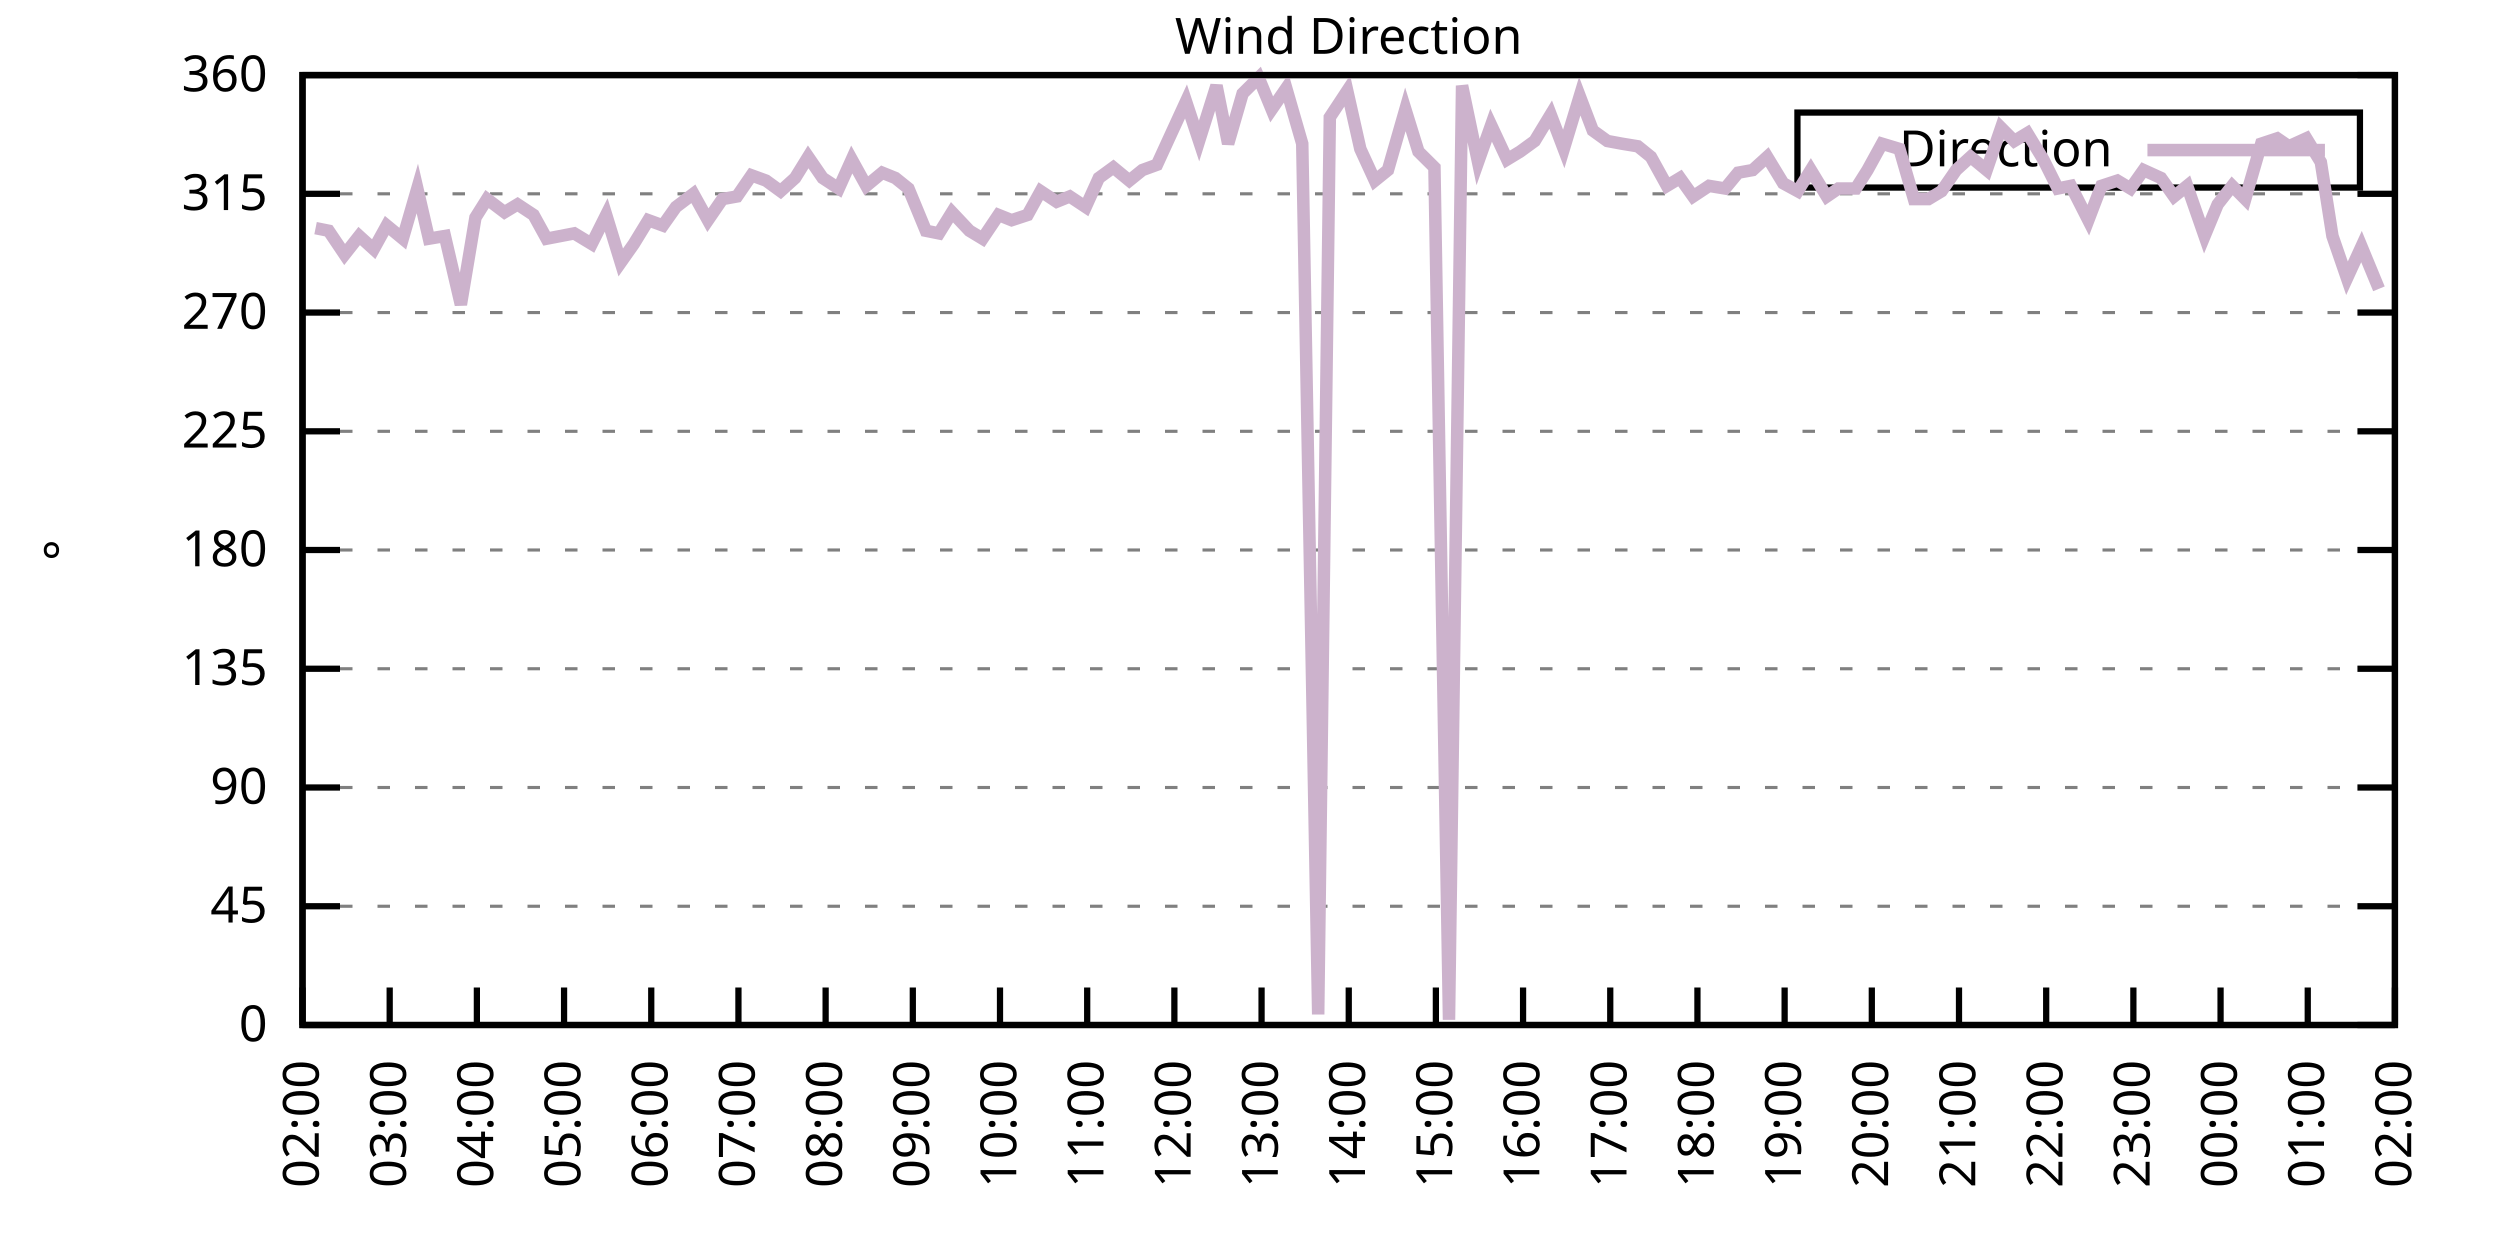
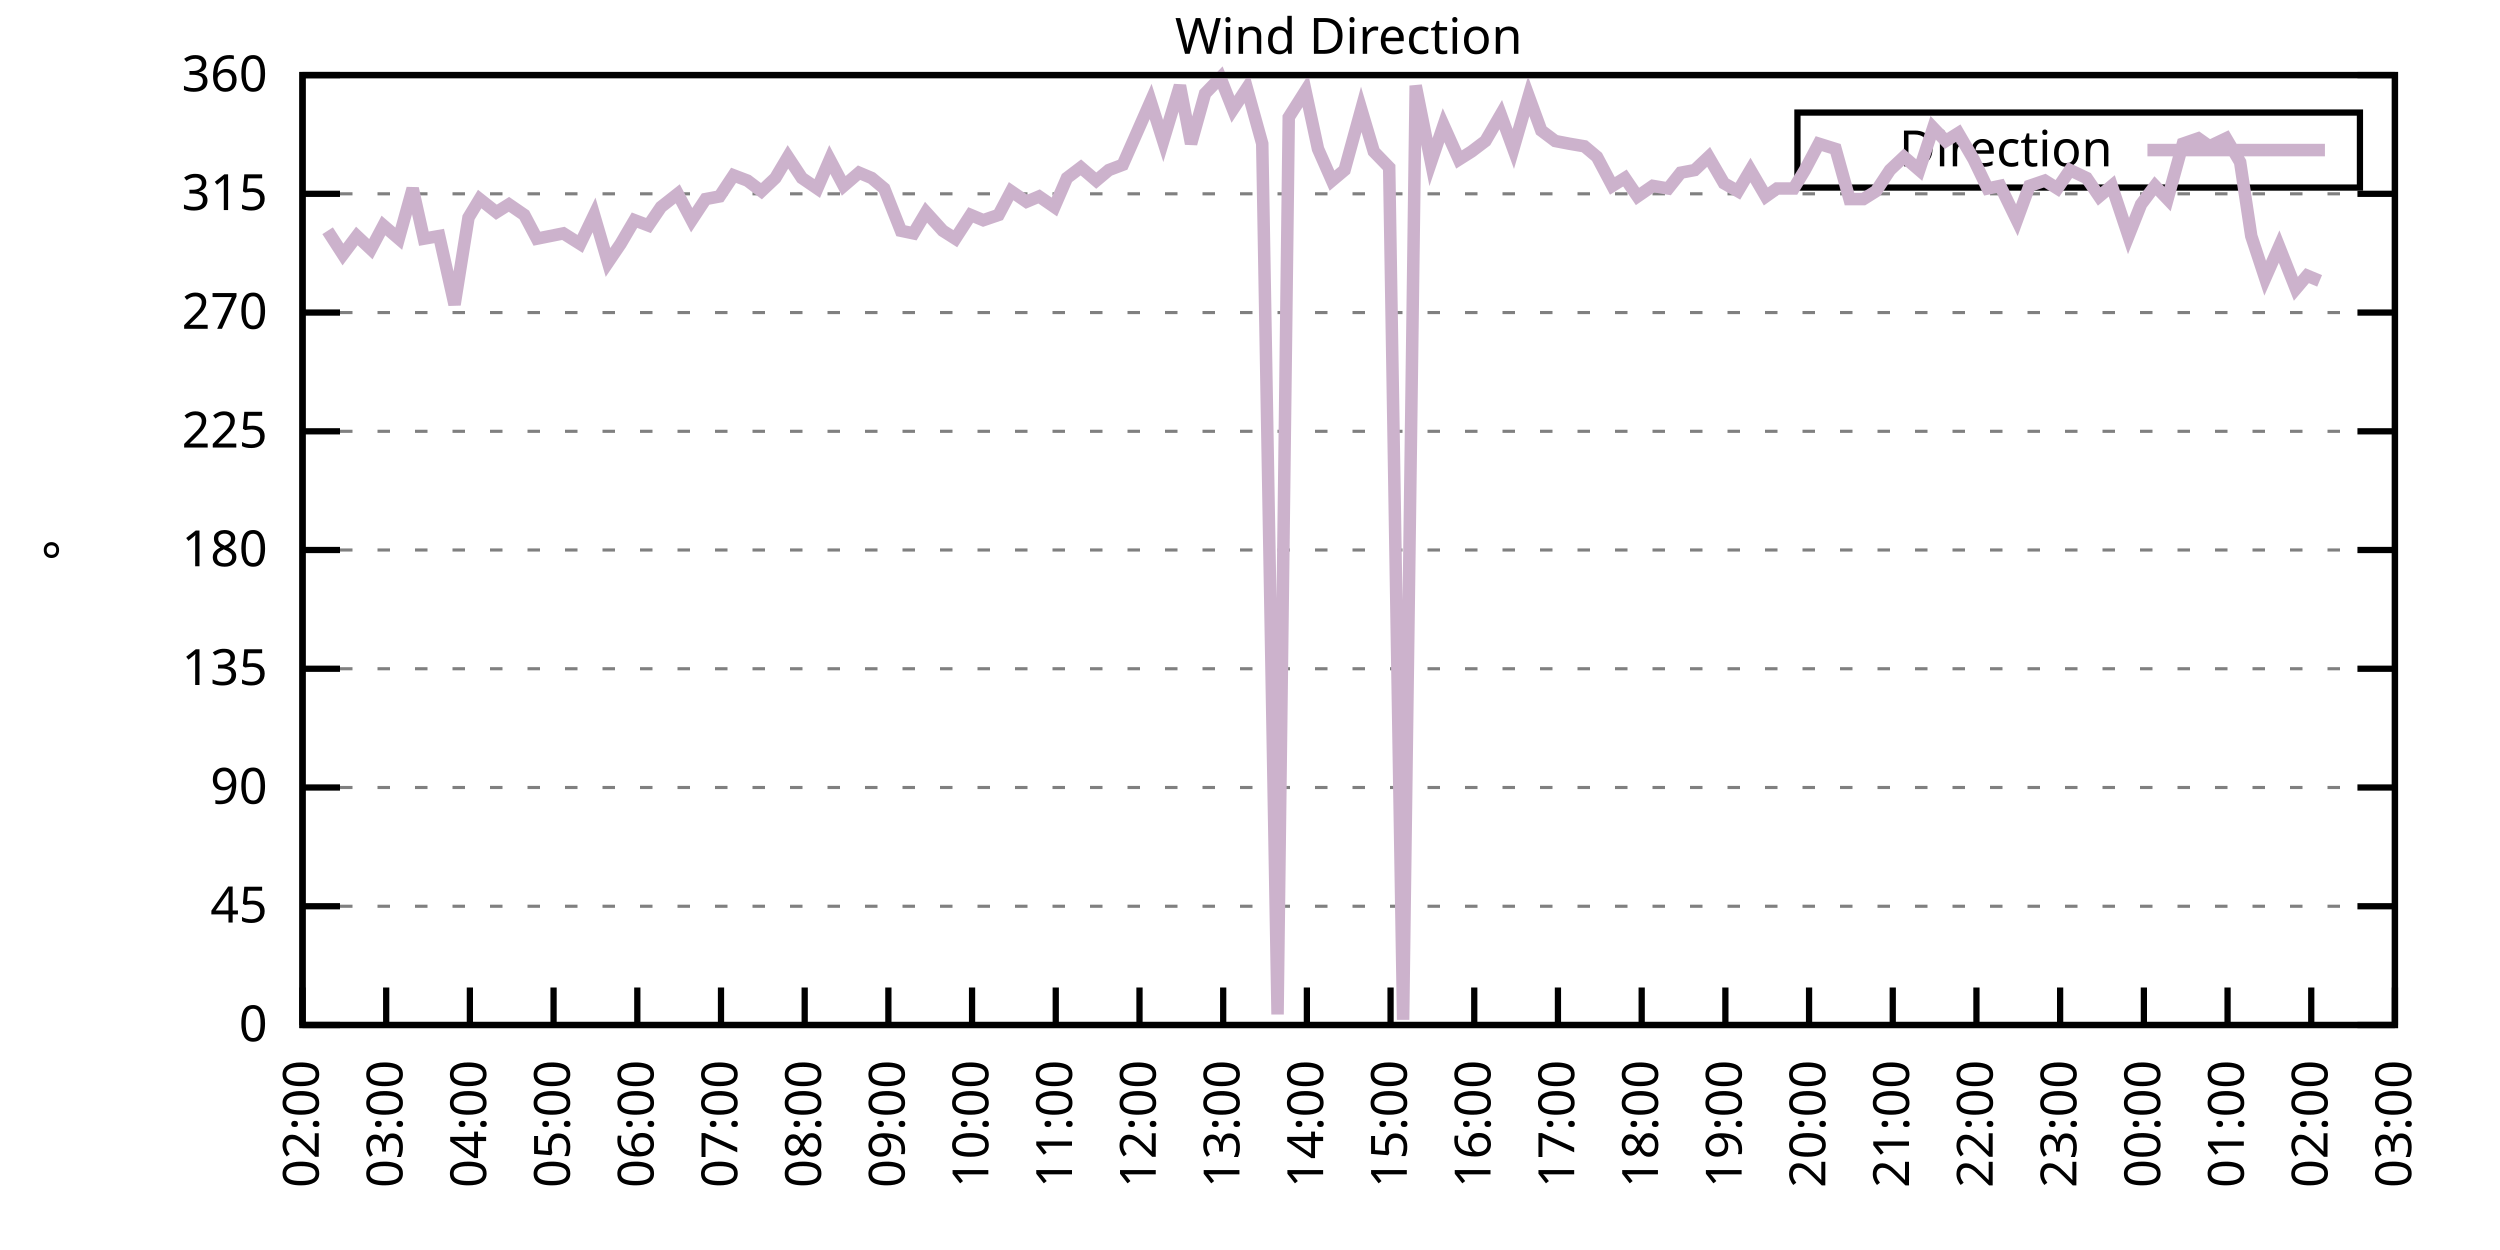
<svg xmlns="http://www.w3.org/2000/svg" xmlns:xlink="http://www.w3.org/1999/xlink" width="400" height="200" viewBox="0 0 400 200">
  <g id="gnuplot_canvas">
    <rect x="0" y="0" width="400" height="200" fill="none" />
    <defs>
      <circle id="gpDot" r="0.5" stroke-width="0.5" stroke="currentColor" />
      <path id="gpPt0" stroke-width="0.333" stroke="currentColor" d="M-1,0 h2 M0,-1 v2" />
      <path id="gpPt1" stroke-width="0.333" stroke="currentColor" d="M-1,-1 L1,1 M1,-1 L-1,1" />
      <path id="gpPt2" stroke-width="0.333" stroke="currentColor" d="M-1,0 L1,0 M0,-1 L0,1 M-1,-1 L1,1 M-1,1 L1,-1" />
      <rect id="gpPt3" stroke-width="0.333" stroke="currentColor" x="-1" y="-1" width="2" height="2" />
      <rect id="gpPt4" stroke-width="0.333" stroke="currentColor" fill="currentColor" x="-1" y="-1" width="2" height="2" />
      <circle id="gpPt5" stroke-width="0.333" stroke="currentColor" cx="0" cy="0" r="1" />
      <use xlink:href="#gpPt5" id="gpPt6" fill="currentColor" stroke="none" />
      <path id="gpPt7" stroke-width="0.333" stroke="currentColor" d="M0,-1.33 L-1.33,0.67 L1.33,0.67 z" />
      <use xlink:href="#gpPt7" id="gpPt8" fill="currentColor" stroke="none" />
      <use xlink:href="#gpPt7" id="gpPt9" stroke="currentColor" transform="rotate(180)" />
      <use xlink:href="#gpPt9" id="gpPt10" fill="currentColor" stroke="none" />
      <use xlink:href="#gpPt3" id="gpPt11" stroke="currentColor" transform="rotate(45)" />
      <use xlink:href="#gpPt11" id="gpPt12" fill="currentColor" stroke="none" />
      <path id="gpPt13" stroke-width="0.333" stroke="currentColor" d="M0,1.330 L1.265,0.411 L0.782,-1.067 L-0.782,-1.076 L-1.265,0.411 z" />
      <use xlink:href="#gpPt13" id="gpPt14" fill="currentColor" stroke="none" />
      <filter id="textbox" filterUnits="objectBoundingBox" x="0" y="0" height="1" width="1">
        <feFlood flood-color="white" flood-opacity="1" result="bgnd" />
        <feComposite in="SourceGraphic" in2="bgnd" operator="atop" />
      </filter>
      <filter id="greybox" filterUnits="objectBoundingBox" x="0" y="0" height="1" width="1">
        <feFlood flood-color="lightgrey" flood-opacity="1" result="grey" />
        <feComposite in="SourceGraphic" in2="grey" operator="atop" />
      </filter>
    </defs>
    <g fill="none" color="white" stroke="currentColor" stroke-width="1.00" stroke-linecap="butt" stroke-linejoin="miter">
</g>
    <g fill="none" color="black" stroke="currentColor" stroke-width="1.00" stroke-linecap="butt" stroke-linejoin="miter">
      <g stroke="none" shape-rendering="crispEdges">
        <polygon fill="rgb(255, 255, 255)" points="48.40,164.00 383.18,164.00 383.18,12.02 48.40,12.02 " />
      </g>
    </g>
    <g fill="none" color="black" stroke="currentColor" stroke-width="1.00" stroke-linecap="butt" stroke-linejoin="miter">
</g>
    <g fill="none" color="black" stroke="black" stroke-width="0.50" stroke-linecap="butt" stroke-linejoin="miter">
</g>
    <g fill="none" color="gray" stroke="currentColor" stroke-width="0.50" stroke-linecap="butt" stroke-linejoin="miter">
      <path stroke="gray" stroke-dasharray="2,4" class="gridline" d="M48.40,164.00 L383.19,164.00  " />
    </g>
    <g fill="none" color="gray" stroke="gray" stroke-width="1.00" stroke-linecap="butt" stroke-linejoin="miter">
</g>
    <g fill="none" color="black" stroke="currentColor" stroke-width="1.00" stroke-linecap="butt" stroke-linejoin="miter">
      <path stroke="black" d="M48.40,164.00 L54.40,164.00 M383.19,164.00 L377.19,164.00  " />
      <g transform="translate(42.80,166.60)" stroke="none" fill="black" font-family="Sans" font-size="8.00" text-anchor="end">
        <text>
          <tspan font-family="Sans"> 0</tspan>
        </text>
      </g>
    </g>
    <g fill="none" color="black" stroke="currentColor" stroke-width="1.00" stroke-linecap="butt" stroke-linejoin="miter">
</g>
    <g fill="none" color="black" stroke="black" stroke-width="0.50" stroke-linecap="butt" stroke-linejoin="miter">
</g>
    <g fill="none" color="gray" stroke="currentColor" stroke-width="0.50" stroke-linecap="butt" stroke-linejoin="miter">
      <path stroke="gray" stroke-dasharray="2,4" class="gridline" d="M48.40,145.00 L383.19,145.00  " />
    </g>
    <g fill="none" color="gray" stroke="gray" stroke-width="1.00" stroke-linecap="butt" stroke-linejoin="miter">
</g>
    <g fill="none" color="black" stroke="currentColor" stroke-width="1.00" stroke-linecap="butt" stroke-linejoin="miter">
      <path stroke="black" d="M48.40,145.00 L54.40,145.00 M383.19,145.00 L377.19,145.00  " />
      <g transform="translate(42.80,147.60)" stroke="none" fill="black" font-family="Sans" font-size="8.00" text-anchor="end">
        <text>
          <tspan font-family="Sans"> 45</tspan>
        </text>
      </g>
    </g>
    <g fill="none" color="black" stroke="currentColor" stroke-width="1.00" stroke-linecap="butt" stroke-linejoin="miter">
</g>
    <g fill="none" color="black" stroke="black" stroke-width="0.50" stroke-linecap="butt" stroke-linejoin="miter">
</g>
    <g fill="none" color="gray" stroke="currentColor" stroke-width="0.50" stroke-linecap="butt" stroke-linejoin="miter">
      <path stroke="gray" stroke-dasharray="2,4" class="gridline" d="M48.40,126.00 L383.19,126.00  " />
    </g>
    <g fill="none" color="gray" stroke="gray" stroke-width="1.00" stroke-linecap="butt" stroke-linejoin="miter">
</g>
    <g fill="none" color="black" stroke="currentColor" stroke-width="1.00" stroke-linecap="butt" stroke-linejoin="miter">
      <path stroke="black" d="M48.40,126.00 L54.40,126.00 M383.19,126.00 L377.19,126.00  " />
      <g transform="translate(42.80,128.60)" stroke="none" fill="black" font-family="Sans" font-size="8.00" text-anchor="end">
        <text>
          <tspan font-family="Sans"> 90</tspan>
        </text>
      </g>
    </g>
    <g fill="none" color="black" stroke="currentColor" stroke-width="1.00" stroke-linecap="butt" stroke-linejoin="miter">
</g>
    <g fill="none" color="black" stroke="black" stroke-width="0.50" stroke-linecap="butt" stroke-linejoin="miter">
</g>
    <g fill="none" color="gray" stroke="currentColor" stroke-width="0.50" stroke-linecap="butt" stroke-linejoin="miter">
      <path stroke="gray" stroke-dasharray="2,4" class="gridline" d="M48.40,107.00 L383.19,107.00  " />
    </g>
    <g fill="none" color="gray" stroke="gray" stroke-width="1.00" stroke-linecap="butt" stroke-linejoin="miter">
</g>
    <g fill="none" color="black" stroke="currentColor" stroke-width="1.00" stroke-linecap="butt" stroke-linejoin="miter">
      <path stroke="black" d="M48.40,107.00 L54.40,107.00 M383.19,107.00 L377.19,107.00  " />
      <g transform="translate(42.80,109.60)" stroke="none" fill="black" font-family="Sans" font-size="8.00" text-anchor="end">
        <text>
          <tspan font-family="Sans"> 135</tspan>
        </text>
      </g>
    </g>
    <g fill="none" color="black" stroke="currentColor" stroke-width="1.00" stroke-linecap="butt" stroke-linejoin="miter">
</g>
    <g fill="none" color="black" stroke="black" stroke-width="0.50" stroke-linecap="butt" stroke-linejoin="miter">
</g>
    <g fill="none" color="gray" stroke="currentColor" stroke-width="0.50" stroke-linecap="butt" stroke-linejoin="miter">
      <path stroke="gray" stroke-dasharray="2,4" class="gridline" d="M48.40,88.00 L383.19,88.00  " />
    </g>
    <g fill="none" color="gray" stroke="gray" stroke-width="1.00" stroke-linecap="butt" stroke-linejoin="miter">
</g>
    <g fill="none" color="black" stroke="currentColor" stroke-width="1.00" stroke-linecap="butt" stroke-linejoin="miter">
      <path stroke="black" d="M48.40,88.00 L54.40,88.00 M383.19,88.00 L377.19,88.00  " />
      <g transform="translate(42.80,90.60)" stroke="none" fill="black" font-family="Sans" font-size="8.00" text-anchor="end">
        <text>
          <tspan font-family="Sans"> 180</tspan>
        </text>
      </g>
    </g>
    <g fill="none" color="black" stroke="currentColor" stroke-width="1.00" stroke-linecap="butt" stroke-linejoin="miter">
</g>
    <g fill="none" color="black" stroke="black" stroke-width="0.50" stroke-linecap="butt" stroke-linejoin="miter">
</g>
    <g fill="none" color="gray" stroke="currentColor" stroke-width="0.50" stroke-linecap="butt" stroke-linejoin="miter">
      <path stroke="gray" stroke-dasharray="2,4" class="gridline" d="M48.40,69.01 L383.19,69.01  " />
    </g>
    <g fill="none" color="gray" stroke="gray" stroke-width="1.00" stroke-linecap="butt" stroke-linejoin="miter">
</g>
    <g fill="none" color="black" stroke="currentColor" stroke-width="1.00" stroke-linecap="butt" stroke-linejoin="miter">
      <path stroke="black" d="M48.40,69.01 L54.40,69.01 M383.19,69.01 L377.19,69.01  " />
      <g transform="translate(42.80,71.61)" stroke="none" fill="black" font-family="Sans" font-size="8.00" text-anchor="end">
        <text>
          <tspan font-family="Sans"> 225</tspan>
        </text>
      </g>
    </g>
    <g fill="none" color="black" stroke="currentColor" stroke-width="1.00" stroke-linecap="butt" stroke-linejoin="miter">
</g>
    <g fill="none" color="black" stroke="black" stroke-width="0.50" stroke-linecap="butt" stroke-linejoin="miter">
</g>
    <g fill="none" color="gray" stroke="currentColor" stroke-width="0.50" stroke-linecap="butt" stroke-linejoin="miter">
      <path stroke="gray" stroke-dasharray="2,4" class="gridline" d="M48.40,50.01 L383.19,50.01  " />
    </g>
    <g fill="none" color="gray" stroke="gray" stroke-width="1.00" stroke-linecap="butt" stroke-linejoin="miter">
</g>
    <g fill="none" color="black" stroke="currentColor" stroke-width="1.00" stroke-linecap="butt" stroke-linejoin="miter">
      <path stroke="black" d="M48.40,50.01 L54.40,50.01 M383.19,50.01 L377.19,50.01  " />
      <g transform="translate(42.80,52.61)" stroke="none" fill="black" font-family="Sans" font-size="8.00" text-anchor="end">
        <text>
          <tspan font-family="Sans"> 270</tspan>
        </text>
      </g>
    </g>
    <g fill="none" color="black" stroke="currentColor" stroke-width="1.00" stroke-linecap="butt" stroke-linejoin="miter">
</g>
    <g fill="none" color="black" stroke="black" stroke-width="0.50" stroke-linecap="butt" stroke-linejoin="miter">
</g>
    <g fill="none" color="gray" stroke="currentColor" stroke-width="0.50" stroke-linecap="butt" stroke-linejoin="miter">
      <path stroke="gray" stroke-dasharray="2,4" class="gridline" d="M48.40,31.01 L383.19,31.01  " />
    </g>
    <g fill="none" color="gray" stroke="gray" stroke-width="1.00" stroke-linecap="butt" stroke-linejoin="miter">
</g>
    <g fill="none" color="black" stroke="currentColor" stroke-width="1.00" stroke-linecap="butt" stroke-linejoin="miter">
      <path stroke="black" d="M48.40,31.01 L54.40,31.01 M383.19,31.01 L377.19,31.01  " />
      <g transform="translate(42.80,33.61)" stroke="none" fill="black" font-family="Sans" font-size="8.00" text-anchor="end">
        <text>
          <tspan font-family="Sans"> 315</tspan>
        </text>
      </g>
    </g>
    <g fill="none" color="black" stroke="currentColor" stroke-width="1.00" stroke-linecap="butt" stroke-linejoin="miter">
</g>
    <g fill="none" color="black" stroke="black" stroke-width="0.50" stroke-linecap="butt" stroke-linejoin="miter">
</g>
    <g fill="none" color="gray" stroke="currentColor" stroke-width="0.50" stroke-linecap="butt" stroke-linejoin="miter">
      <path stroke="gray" stroke-dasharray="2,4" class="gridline" d="M48.40,12.01 L383.19,12.01  " />
    </g>
    <g fill="none" color="gray" stroke="gray" stroke-width="1.00" stroke-linecap="butt" stroke-linejoin="miter">
</g>
    <g fill="none" color="black" stroke="currentColor" stroke-width="1.00" stroke-linecap="butt" stroke-linejoin="miter">
      <path stroke="black" d="M48.40,12.01 L54.40,12.01 M383.19,12.01 L377.19,12.01  " />
      <g transform="translate(42.80,14.61)" stroke="none" fill="black" font-family="Sans" font-size="8.00" text-anchor="end">
        <text>
          <tspan font-family="Sans"> 360</tspan>
        </text>
      </g>
    </g>
    <g fill="none" color="black" stroke="currentColor" stroke-width="1.00" stroke-linecap="butt" stroke-linejoin="miter">
      <path stroke="black" d="M48.40,164.00 L48.40,158.00  " />
      <g transform="translate(51.00,169.60) rotate(270.00)" stroke="none" fill="black" font-family="Sans" font-size="8.00" text-anchor="end">
        <text>
          <tspan font-family="Sans">02:00</tspan>
        </text>
      </g>
    </g>
    <g fill="none" color="black" stroke="currentColor" stroke-width="1.00" stroke-linecap="butt" stroke-linejoin="miter">
-       <path stroke="black" d="M62.35,164.00 L62.35,158.00  " />
-       <g transform="translate(64.95,169.60) rotate(270.00)" stroke="none" fill="black" font-family="Sans" font-size="8.00" text-anchor="end">
+       <path stroke="black" d="M61.79,164.00 L61.79,158.00  " />
+       <g transform="translate(64.39,169.60) rotate(270.00)" stroke="none" fill="black" font-family="Sans" font-size="8.00" text-anchor="end">
        <text>
          <tspan font-family="Sans">03:00</tspan>
        </text>
      </g>
    </g>
    <g fill="none" color="black" stroke="currentColor" stroke-width="1.00" stroke-linecap="butt" stroke-linejoin="miter">
-       <path stroke="black" d="M76.30,164.00 L76.30,158.00  " />
-       <g transform="translate(78.90,169.60) rotate(270.00)" stroke="none" fill="black" font-family="Sans" font-size="8.00" text-anchor="end">
+       <path stroke="black" d="M75.18,164.00 L75.18,158.00  " />
+       <g transform="translate(77.78,169.60) rotate(270.00)" stroke="none" fill="black" font-family="Sans" font-size="8.00" text-anchor="end">
        <text>
          <tspan font-family="Sans">04:00</tspan>
        </text>
      </g>
    </g>
    <g fill="none" color="black" stroke="currentColor" stroke-width="1.00" stroke-linecap="butt" stroke-linejoin="miter">
-       <path stroke="black" d="M90.25,164.00 L90.25,158.00  " />
-       <g transform="translate(92.85,169.60) rotate(270.00)" stroke="none" fill="black" font-family="Sans" font-size="8.00" text-anchor="end">
+       <path stroke="black" d="M88.57,164.00 L88.57,158.00  " />
+       <g transform="translate(91.17,169.60) rotate(270.00)" stroke="none" fill="black" font-family="Sans" font-size="8.00" text-anchor="end">
        <text>
          <tspan font-family="Sans">05:00</tspan>
        </text>
      </g>
    </g>
    <g fill="none" color="black" stroke="currentColor" stroke-width="1.00" stroke-linecap="butt" stroke-linejoin="miter">
-       <path stroke="black" d="M104.20,164.00 L104.20,158.00  " />
-       <g transform="translate(106.80,169.60) rotate(270.00)" stroke="none" fill="black" font-family="Sans" font-size="8.00" text-anchor="end">
+       <path stroke="black" d="M101.97,164.00 L101.97,158.00  " />
+       <g transform="translate(104.57,169.60) rotate(270.00)" stroke="none" fill="black" font-family="Sans" font-size="8.00" text-anchor="end">
        <text>
          <tspan font-family="Sans">06:00</tspan>
        </text>
      </g>
    </g>
    <g fill="none" color="black" stroke="currentColor" stroke-width="1.00" stroke-linecap="butt" stroke-linejoin="miter">
-       <path stroke="black" d="M118.15,164.00 L118.15,158.00  " />
-       <g transform="translate(120.75,169.60) rotate(270.00)" stroke="none" fill="black" font-family="Sans" font-size="8.00" text-anchor="end">
+       <path stroke="black" d="M115.36,164.00 L115.36,158.00  " />
+       <g transform="translate(117.96,169.60) rotate(270.00)" stroke="none" fill="black" font-family="Sans" font-size="8.00" text-anchor="end">
        <text>
          <tspan font-family="Sans">07:00</tspan>
        </text>
      </g>
    </g>
    <g fill="none" color="black" stroke="currentColor" stroke-width="1.00" stroke-linecap="butt" stroke-linejoin="miter">
-       <path stroke="black" d="M132.10,164.00 L132.10,158.00  " />
-       <g transform="translate(134.70,169.60) rotate(270.00)" stroke="none" fill="black" font-family="Sans" font-size="8.00" text-anchor="end">
+       <path stroke="black" d="M128.75,164.00 L128.75,158.00  " />
+       <g transform="translate(131.35,169.60) rotate(270.00)" stroke="none" fill="black" font-family="Sans" font-size="8.00" text-anchor="end">
        <text>
          <tspan font-family="Sans">08:00</tspan>
        </text>
      </g>
    </g>
    <g fill="none" color="black" stroke="currentColor" stroke-width="1.00" stroke-linecap="butt" stroke-linejoin="miter">
-       <path stroke="black" d="M146.05,164.00 L146.05,158.00  " />
-       <g transform="translate(148.65,169.60) rotate(270.00)" stroke="none" fill="black" font-family="Sans" font-size="8.00" text-anchor="end">
+       <path stroke="black" d="M142.14,164.00 L142.14,158.00  " />
+       <g transform="translate(144.74,169.60) rotate(270.00)" stroke="none" fill="black" font-family="Sans" font-size="8.00" text-anchor="end">
        <text>
          <tspan font-family="Sans">09:00</tspan>
        </text>
      </g>
    </g>
    <g fill="none" color="black" stroke="currentColor" stroke-width="1.00" stroke-linecap="butt" stroke-linejoin="miter">
-       <path stroke="black" d="M160.00,164.00 L160.00,158.00  " />
-       <g transform="translate(162.60,169.60) rotate(270.00)" stroke="none" fill="black" font-family="Sans" font-size="8.00" text-anchor="end">
+       <path stroke="black" d="M155.53,164.00 L155.53,158.00  " />
+       <g transform="translate(158.13,169.60) rotate(270.00)" stroke="none" fill="black" font-family="Sans" font-size="8.00" text-anchor="end">
        <text>
          <tspan font-family="Sans">10:00</tspan>
        </text>
      </g>
    </g>
    <g fill="none" color="black" stroke="currentColor" stroke-width="1.00" stroke-linecap="butt" stroke-linejoin="miter">
-       <path stroke="black" d="M173.95,164.00 L173.95,158.00  " />
-       <g transform="translate(176.55,169.60) rotate(270.00)" stroke="none" fill="black" font-family="Sans" font-size="8.00" text-anchor="end">
+       <path stroke="black" d="M168.92,164.00 L168.92,158.00  " />
+       <g transform="translate(171.52,169.60) rotate(270.00)" stroke="none" fill="black" font-family="Sans" font-size="8.00" text-anchor="end">
        <text>
          <tspan font-family="Sans">11:00</tspan>
        </text>
      </g>
    </g>
    <g fill="none" color="black" stroke="currentColor" stroke-width="1.00" stroke-linecap="butt" stroke-linejoin="miter">
-       <path stroke="black" d="M187.90,164.00 L187.90,158.00  " />
-       <g transform="translate(190.50,169.60) rotate(270.00)" stroke="none" fill="black" font-family="Sans" font-size="8.00" text-anchor="end">
+       <path stroke="black" d="M182.32,164.00 L182.32,158.00  " />
+       <g transform="translate(184.92,169.60) rotate(270.00)" stroke="none" fill="black" font-family="Sans" font-size="8.00" text-anchor="end">
        <text>
          <tspan font-family="Sans">12:00</tspan>
        </text>
      </g>
    </g>
    <g fill="none" color="black" stroke="currentColor" stroke-width="1.00" stroke-linecap="butt" stroke-linejoin="miter">
-       <path stroke="black" d="M201.85,164.00 L201.85,158.00  " />
-       <g transform="translate(204.45,169.60) rotate(270.00)" stroke="none" fill="black" font-family="Sans" font-size="8.00" text-anchor="end">
+       <path stroke="black" d="M195.71,164.00 L195.71,158.00  " />
+       <g transform="translate(198.31,169.60) rotate(270.00)" stroke="none" fill="black" font-family="Sans" font-size="8.00" text-anchor="end">
        <text>
          <tspan font-family="Sans">13:00</tspan>
        </text>
      </g>
    </g>
    <g fill="none" color="black" stroke="currentColor" stroke-width="1.00" stroke-linecap="butt" stroke-linejoin="miter">
-       <path stroke="black" d="M215.80,164.00 L215.80,158.00  " />
-       <g transform="translate(218.40,169.60) rotate(270.00)" stroke="none" fill="black" font-family="Sans" font-size="8.00" text-anchor="end">
+       <path stroke="black" d="M209.10,164.00 L209.10,158.00  " />
+       <g transform="translate(211.70,169.60) rotate(270.00)" stroke="none" fill="black" font-family="Sans" font-size="8.00" text-anchor="end">
        <text>
          <tspan font-family="Sans">14:00</tspan>
        </text>
      </g>
    </g>
    <g fill="none" color="black" stroke="currentColor" stroke-width="1.00" stroke-linecap="butt" stroke-linejoin="miter">
-       <path stroke="black" d="M229.74,164.00 L229.74,158.00  " />
-       <g transform="translate(232.34,169.60) rotate(270.00)" stroke="none" fill="black" font-family="Sans" font-size="8.00" text-anchor="end">
+       <path stroke="black" d="M222.49,164.00 L222.49,158.00  " />
+       <g transform="translate(225.09,169.60) rotate(270.00)" stroke="none" fill="black" font-family="Sans" font-size="8.00" text-anchor="end">
        <text>
          <tspan font-family="Sans">15:00</tspan>
        </text>
      </g>
    </g>
    <g fill="none" color="black" stroke="currentColor" stroke-width="1.00" stroke-linecap="butt" stroke-linejoin="miter">
-       <path stroke="black" d="M243.69,164.00 L243.69,158.00  " />
-       <g transform="translate(246.29,169.60) rotate(270.00)" stroke="none" fill="black" font-family="Sans" font-size="8.00" text-anchor="end">
+       <path stroke="black" d="M235.88,164.00 L235.88,158.00  " />
+       <g transform="translate(238.48,169.60) rotate(270.00)" stroke="none" fill="black" font-family="Sans" font-size="8.00" text-anchor="end">
        <text>
          <tspan font-family="Sans">16:00</tspan>
        </text>
      </g>
    </g>
    <g fill="none" color="black" stroke="currentColor" stroke-width="1.00" stroke-linecap="butt" stroke-linejoin="miter">
-       <path stroke="black" d="M257.64,164.00 L257.64,158.00  " />
-       <g transform="translate(260.24,169.60) rotate(270.00)" stroke="none" fill="black" font-family="Sans" font-size="8.00" text-anchor="end">
+       <path stroke="black" d="M249.27,164.00 L249.27,158.00  " />
+       <g transform="translate(251.87,169.60) rotate(270.00)" stroke="none" fill="black" font-family="Sans" font-size="8.00" text-anchor="end">
        <text>
          <tspan font-family="Sans">17:00</tspan>
        </text>
      </g>
    </g>
    <g fill="none" color="black" stroke="currentColor" stroke-width="1.00" stroke-linecap="butt" stroke-linejoin="miter">
-       <path stroke="black" d="M271.59,164.00 L271.59,158.00  " />
-       <g transform="translate(274.19,169.60) rotate(270.00)" stroke="none" fill="black" font-family="Sans" font-size="8.00" text-anchor="end">
+       <path stroke="black" d="M262.67,164.00 L262.67,158.00  " />
+       <g transform="translate(265.27,169.60) rotate(270.00)" stroke="none" fill="black" font-family="Sans" font-size="8.00" text-anchor="end">
        <text>
          <tspan font-family="Sans">18:00</tspan>
        </text>
      </g>
    </g>
    <g fill="none" color="black" stroke="currentColor" stroke-width="1.00" stroke-linecap="butt" stroke-linejoin="miter">
-       <path stroke="black" d="M285.54,164.00 L285.54,158.00  " />
-       <g transform="translate(288.14,169.60) rotate(270.00)" stroke="none" fill="black" font-family="Sans" font-size="8.00" text-anchor="end">
+       <path stroke="black" d="M276.06,164.00 L276.06,158.00  " />
+       <g transform="translate(278.66,169.60) rotate(270.00)" stroke="none" fill="black" font-family="Sans" font-size="8.00" text-anchor="end">
        <text>
          <tspan font-family="Sans">19:00</tspan>
        </text>
      </g>
    </g>
    <g fill="none" color="black" stroke="currentColor" stroke-width="1.00" stroke-linecap="butt" stroke-linejoin="miter">
-       <path stroke="black" d="M299.49,164.00 L299.49,158.00  " />
-       <g transform="translate(302.09,169.60) rotate(270.00)" stroke="none" fill="black" font-family="Sans" font-size="8.00" text-anchor="end">
+       <path stroke="black" d="M289.45,164.00 L289.45,158.00  " />
+       <g transform="translate(292.05,169.60) rotate(270.00)" stroke="none" fill="black" font-family="Sans" font-size="8.00" text-anchor="end">
        <text>
          <tspan font-family="Sans">20:00</tspan>
        </text>
      </g>
    </g>
    <g fill="none" color="black" stroke="currentColor" stroke-width="1.00" stroke-linecap="butt" stroke-linejoin="miter">
-       <path stroke="black" d="M313.44,164.00 L313.44,158.00  " />
-       <g transform="translate(316.04,169.60) rotate(270.00)" stroke="none" fill="black" font-family="Sans" font-size="8.00" text-anchor="end">
+       <path stroke="black" d="M302.84,164.00 L302.84,158.00  " />
+       <g transform="translate(305.44,169.60) rotate(270.00)" stroke="none" fill="black" font-family="Sans" font-size="8.00" text-anchor="end">
        <text>
          <tspan font-family="Sans">21:00</tspan>
        </text>
      </g>
    </g>
    <g fill="none" color="black" stroke="currentColor" stroke-width="1.00" stroke-linecap="butt" stroke-linejoin="miter">
-       <path stroke="black" d="M327.39,164.00 L327.39,158.00  " />
-       <g transform="translate(329.99,169.60) rotate(270.00)" stroke="none" fill="black" font-family="Sans" font-size="8.00" text-anchor="end">
+       <path stroke="black" d="M316.23,164.00 L316.23,158.00  " />
+       <g transform="translate(318.83,169.60) rotate(270.00)" stroke="none" fill="black" font-family="Sans" font-size="8.00" text-anchor="end">
        <text>
          <tspan font-family="Sans">22:00</tspan>
        </text>
      </g>
    </g>
    <g fill="none" color="black" stroke="currentColor" stroke-width="1.00" stroke-linecap="butt" stroke-linejoin="miter">
-       <path stroke="black" d="M341.34,164.00 L341.34,158.00  " />
-       <g transform="translate(343.94,169.60) rotate(270.00)" stroke="none" fill="black" font-family="Sans" font-size="8.00" text-anchor="end">
+       <path stroke="black" d="M329.62,164.00 L329.62,158.00  " />
+       <g transform="translate(332.22,169.60) rotate(270.00)" stroke="none" fill="black" font-family="Sans" font-size="8.00" text-anchor="end">
        <text>
          <tspan font-family="Sans">23:00</tspan>
        </text>
      </g>
    </g>
    <g fill="none" color="black" stroke="currentColor" stroke-width="1.00" stroke-linecap="butt" stroke-linejoin="miter">
-       <path stroke="black" d="M355.29,164.00 L355.29,158.00  " />
-       <g transform="translate(357.89,169.60) rotate(270.00)" stroke="none" fill="black" font-family="Sans" font-size="8.00" text-anchor="end">
+       <path stroke="black" d="M343.02,164.00 L343.02,158.00  " />
+       <g transform="translate(345.62,169.60) rotate(270.00)" stroke="none" fill="black" font-family="Sans" font-size="8.00" text-anchor="end">
        <text>
          <tspan font-family="Sans">00:00</tspan>
        </text>
      </g>
    </g>
    <g fill="none" color="black" stroke="currentColor" stroke-width="1.00" stroke-linecap="butt" stroke-linejoin="miter">
-       <path stroke="black" d="M369.24,164.00 L369.24,158.00  " />
-       <g transform="translate(371.84,169.60) rotate(270.00)" stroke="none" fill="black" font-family="Sans" font-size="8.00" text-anchor="end">
+       <path stroke="black" d="M356.41,164.00 L356.41,158.00  " />
+       <g transform="translate(359.01,169.60) rotate(270.00)" stroke="none" fill="black" font-family="Sans" font-size="8.00" text-anchor="end">
        <text>
          <tspan font-family="Sans">01:00</tspan>
+         </text>
+       </g>
+     </g>
+     <g fill="none" color="black" stroke="currentColor" stroke-width="1.00" stroke-linecap="butt" stroke-linejoin="miter">
+       <path stroke="black" d="M369.80,164.00 L369.80,158.00  " />
+       <g transform="translate(372.40,169.60) rotate(270.00)" stroke="none" fill="black" font-family="Sans" font-size="8.00" text-anchor="end">
+         <text>
+           <tspan font-family="Sans">02:00</tspan>
        </text>
      </g>
    </g>
    <g fill="none" color="black" stroke="currentColor" stroke-width="1.00" stroke-linecap="butt" stroke-linejoin="miter">
      <path stroke="black" d="M383.19,164.00 L383.19,158.00  " />
      <g transform="translate(385.79,169.60) rotate(270.00)" stroke="none" fill="black" font-family="Sans" font-size="8.00" text-anchor="end">
        <text>
-           <tspan font-family="Sans">02:00</tspan>
+           <tspan font-family="Sans">03:00</tspan>
        </text>
      </g>
    </g>
    <g fill="none" color="black" stroke="currentColor" stroke-width="1.00" stroke-linecap="butt" stroke-linejoin="miter">
</g>
    <g fill="none" color="black" stroke="currentColor" stroke-width="1.00" stroke-linecap="butt" stroke-linejoin="miter">
      <path stroke="black" d="M48.40,12.01 L48.40,164.00 L383.19,164.00 L383.19,12.01 L48.40,12.01 Z  " />
    </g>
    <g fill="none" color="black" stroke="currentColor" stroke-width="1.00" stroke-linecap="butt" stroke-linejoin="miter">
</g>
    <g fill="none" color="black" stroke="currentColor" stroke-width="1.00" stroke-linecap="butt" stroke-linejoin="miter">
      <path stroke="black" d="M287.59,30.01 L287.59,18.01 L377.59,18.01 L377.59,30.01 L287.59,30.01 Z  " />
    </g>
    <g id="Wind_direction_plot_1">
      <g fill="none" color="white" stroke="black" stroke-width="2.00" stroke-linecap="butt" stroke-linejoin="miter">
</g>
      <g fill="none" color="black" stroke="currentColor" stroke-width="2.00" stroke-linecap="butt" stroke-linejoin="miter">
        <g transform="translate(337.99,26.61)" stroke="none" fill="black" font-family="Sans" font-size="8.00" text-anchor="end">
          <text>
            <tspan font-family="Sans">Direction</tspan>
          </text>
        </g>
      </g>
      <g fill="none" color="black" stroke="currentColor" stroke-width="2.00" stroke-linecap="butt" stroke-linejoin="miter">
-         <path stroke="rgb(204, 178, 204)" d="M343.59,24.01 L371.99,24.01 M50.49,36.50 L52.58,36.92 L55.14,40.72 L57.47,37.76 L59.79,39.87 L61.88,36.08   L64.44,38.19 L66.77,30.16 L68.63,38.19 L71.18,37.76 L73.74,48.74 L76.07,34.81 L77.93,31.85 L80.72,33.96   L82.81,32.70 L85.37,34.39 L87.46,38.19 L91.88,37.34 L94.67,39.03 L96.99,34.39 L99.32,41.99 L101.41,39.03   L103.73,35.23 L106.06,36.08 L108.15,33.12 L110.94,31.01 L113.27,35.23 L115.59,31.85 L117.92,31.43 L120.24,28.05   L122.57,28.90 L124.89,30.59 L127.22,28.48 L129.31,25.10 L131.63,28.48 L134.19,30.16 L136.28,25.52 L138.61,29.74   L141.16,27.63 L143.26,28.48 L145.35,30.16 L148.14,36.92 L150.23,37.34 L152.32,33.96 L155.11,36.92 L157.21,38.19   L159.76,34.39 L161.86,35.23 L164.41,34.39 L166.51,30.59 L169.06,32.28 L171.16,31.43 L173.71,33.12 L175.81,28.48   L178.13,26.79 L180.69,28.90 L182.78,27.21 L185.11,26.36 L187.43,21.30 L189.76,16.23 L191.85,22.56 L194.64,13.70   L196.50,22.99 L198.82,14.97 L201.38,12.43 L203.47,17.50 L205.80,14.12 L208.36,22.99 L210.91,162.31 L212.77,18.77   L215.56,14.54 L217.65,23.83 L219.98,28.90 L222.07,27.21 L224.86,17.50 L226.95,24.25 L229.51,26.79 L231.84,163.16   L233.93,13.70 L236.49,25.94 L238.58,20.03 L241.14,25.52 L243.23,24.25 L245.55,22.56 L248.11,18.34 L250.20,23.83   L252.76,15.39 L254.85,20.88 L257.18,22.56 L259.50,22.99 L262.06,23.41 L264.15,25.10 L266.71,29.74 L268.80,28.48   L270.90,31.43 L273.45,29.74 L276.01,30.16 L278.10,27.63 L280.43,27.21 L282.75,25.10 L285.31,29.32 L287.64,30.59   L289.73,27.21 L292.29,31.43 L294.15,30.16 L296.94,30.16 L298.80,27.21 L301.12,22.99 L303.91,23.83 L306.23,31.85   L308.56,31.85 L310.65,30.59 L312.98,27.21 L315.30,25.10 L317.86,27.21 L320.18,20.45 L322.28,22.56 L324.37,21.30   L326.93,25.52 L329.25,30.16 L331.34,29.74 L334.13,35.23 L336.23,29.74 L338.78,28.90 L340.88,30.16 L342.97,27.21   L345.76,28.48 L347.85,31.43 L349.94,29.74 L352.73,37.76 L354.83,32.70 L357.15,29.74 L359.24,31.85 L361.80,22.99   L364.36,22.14 L366.22,23.41 L369.01,22.14 L371.33,25.94 L373.19,37.76 L375.52,44.52 L377.84,39.45 L380.63,46.21    " />
+         <path stroke="rgb(204, 178, 204)" d="M343.59,24.01 L371.99,24.01 M52.42,36.92 L54.87,40.72 L57.10,37.76 L59.34,39.87 L61.35,36.08 L63.80,38.19   L66.03,30.16 L67.82,38.19 L70.27,37.76 L72.73,48.74 L74.96,34.81 L76.75,31.85 L79.42,33.96 L81.43,32.70   L83.89,34.39 L85.90,38.19 L90.14,37.34 L92.82,39.03 L95.05,34.39 L97.28,41.99 L99.29,39.03 L101.52,35.23   L103.75,36.08 L105.76,33.12 L108.44,31.01 L110.67,35.23 L112.90,31.85 L115.13,31.43 L117.37,28.05 L119.60,28.90   L121.83,30.59 L124.06,28.48 L126.07,25.10 L128.30,28.48 L130.76,30.16 L132.77,25.52 L135.00,29.74 L137.45,27.63   L139.46,28.48 L141.47,30.16 L144.15,36.92 L146.16,37.34 L148.17,33.96 L150.85,36.92 L152.85,38.19 L155.31,34.39   L157.32,35.23 L159.77,34.39 L161.78,30.59 L164.24,32.28 L166.25,31.43 L168.70,33.12 L170.71,28.48 L172.94,26.79   L175.40,28.90 L177.41,27.21 L179.64,26.36 L181.87,21.30 L184.10,16.23 L186.11,22.56 L188.79,13.70 L190.57,22.99   L192.81,14.97 L195.26,12.43 L197.27,17.50 L199.50,14.12 L201.96,22.99 L204.41,162.31 L206.20,18.77 L208.88,14.54   L210.88,23.83 L213.12,28.90 L215.13,27.21 L217.80,17.50 L219.81,24.25 L222.27,26.79 L224.50,163.16 L226.51,13.70   L228.96,25.94 L230.97,20.03 L233.43,25.52 L235.44,24.25 L237.67,22.56 L240.12,18.34 L242.13,23.83 L244.59,15.39   L246.60,20.88 L248.83,22.56 L251.06,22.99 L253.51,23.41 L255.52,25.10 L257.98,29.74 L259.99,28.48 L262.00,31.43   L264.45,29.74 L266.91,30.16 L268.92,27.63 L271.15,27.21 L273.38,25.10 L275.83,29.32 L278.07,30.59 L280.07,27.21   L282.53,31.43 L284.32,30.16 L286.99,30.16 L288.78,27.21 L291.01,22.99 L293.69,23.83 L295.92,31.85 L298.15,31.85   L300.16,30.59 L302.39,27.21 L304.63,25.10 L307.08,27.21 L309.31,20.45 L311.32,22.56 L313.33,21.30 L315.79,25.52   L318.02,30.16 L320.03,29.74 L322.70,35.23 L324.71,29.74 L327.17,28.90 L329.18,30.16 L331.19,27.21 L333.86,28.48   L335.87,31.43 L337.88,29.74 L340.56,37.76 L342.57,32.70 L344.80,29.74 L346.81,31.85 L349.26,22.99 L351.72,22.14   L353.51,23.41 L356.18,22.14 L358.42,25.94 L360.20,37.76 L362.43,44.52 L364.66,39.45 L367.34,46.21 L369.13,44.10   L371.14,44.94  " />
      </g>
    </g>
    <g fill="none" color="black" stroke="currentColor" stroke-width="2.00" stroke-linecap="butt" stroke-linejoin="miter">
</g>
    <g fill="none" color="black" stroke="black" stroke-width="1.00" stroke-linecap="butt" stroke-linejoin="miter">
</g>
    <g fill="none" color="black" stroke="currentColor" stroke-width="1.00" stroke-linecap="butt" stroke-linejoin="miter">
      <path stroke="black" d="M48.40,12.01 L48.40,164.00 L383.19,164.00 L383.19,12.01 L48.40,12.01 Z  " />
      <g transform="translate(12.80,88.01) rotate(270.00)" stroke="none" fill="black" font-family="Sans" font-size="8.00" text-anchor="middle">
        <text>
          <tspan font-family="Sans">°</tspan>
        </text>
      </g>
    </g>
    <g fill="none" color="black" stroke="currentColor" stroke-width="1.00" stroke-linecap="butt" stroke-linejoin="miter">
</g>
    <g fill="none" color="black" stroke="currentColor" stroke-width="1.00" stroke-linecap="butt" stroke-linejoin="miter">
      <g transform="translate(215.79,8.61)" stroke="none" fill="black" font-family="Sans" font-size="8.00" text-anchor="middle">
        <text>
          <tspan font-family="Sans">Wind Direction</tspan>
        </text>
      </g>
    </g>
    <g fill="none" color="black" stroke="currentColor" stroke-width="1.00" stroke-linecap="butt" stroke-linejoin="miter">
</g>
  </g>
</svg>
